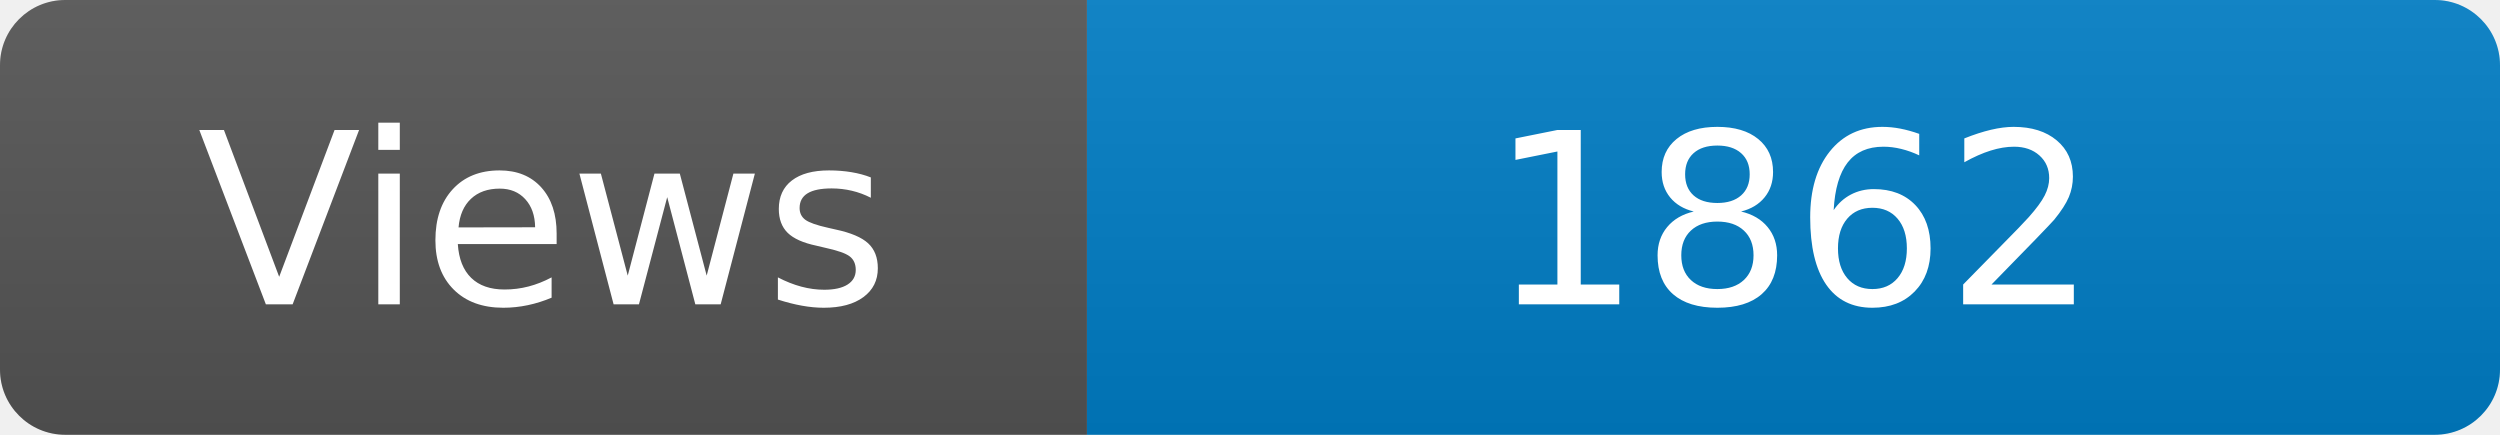
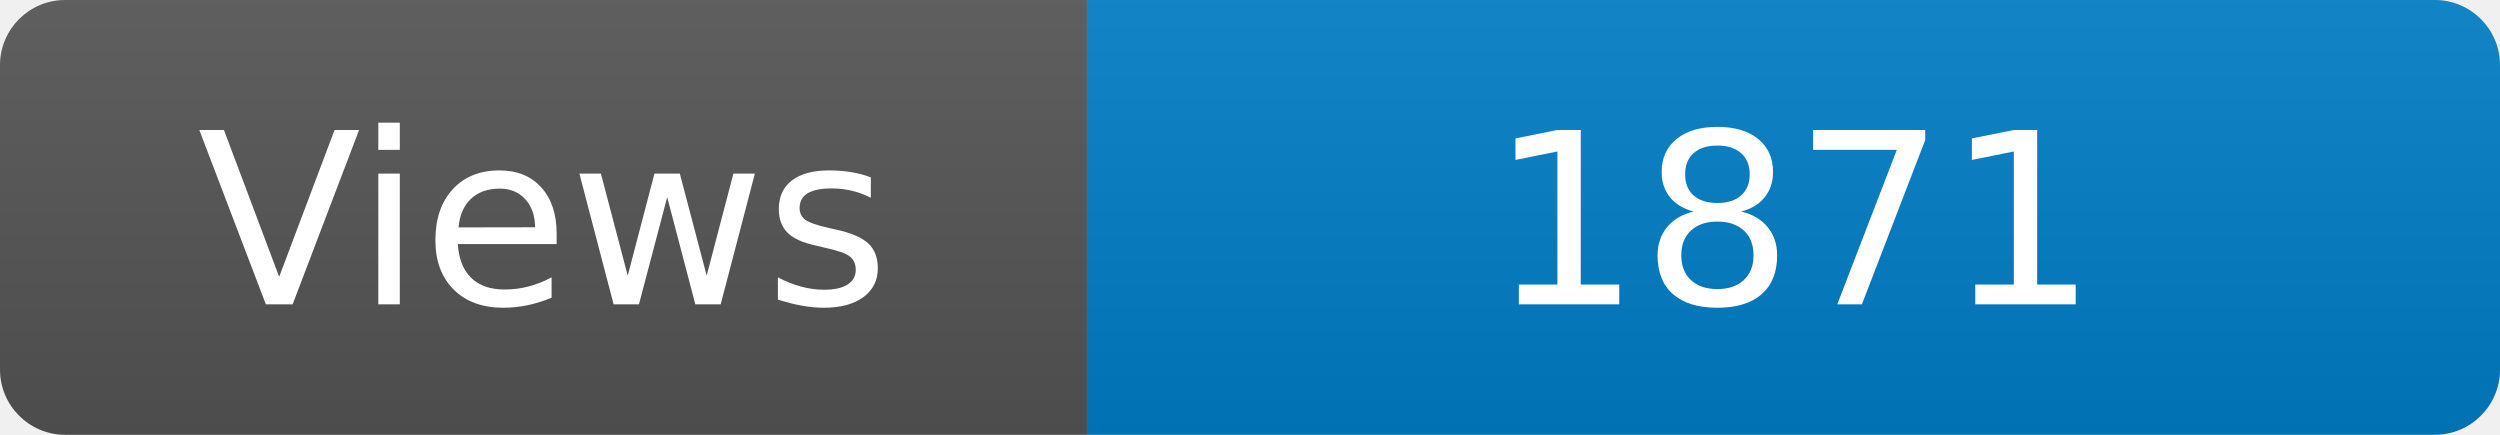
<svg xmlns="http://www.w3.org/2000/svg" width="115" height="20" role="img" aria-label="Maintained?: yes">
  <linearGradient id="s" x2="0" y2="100%">
    <stop offset="0" stop-color="#bbb" stop-opacity=".1" />
    <stop offset="1" stop-opacity=".1" />
  </linearGradient>
  <clipPath id="r">
    <rect width="115" height="20" rx="3" fill="#fff" />
  </clipPath>
  <g clip-path="url(#r)">
    <rect width="50" height="20" fill="#555" />
    <rect x="50" width="160" height="20" fill="#007ec6" />
    <rect width="115" height="20" fill="url(#s)" />
  </g>
  <g fill="#fff" text-anchor="middle" font-family="Verdana,Geneva,DejaVu Sans,sans-serif" font-size="110">
    <text x="250" y="140" transform="scale(.1)" fill="#fff">Views</text>
-     <text x="825" y="140" transform="scale(.1)" fill="#fff">1862</text>
+     <text x="825" y="140" transform="scale(.1)" fill="#fff">1871</text>
  </g>
</svg>
